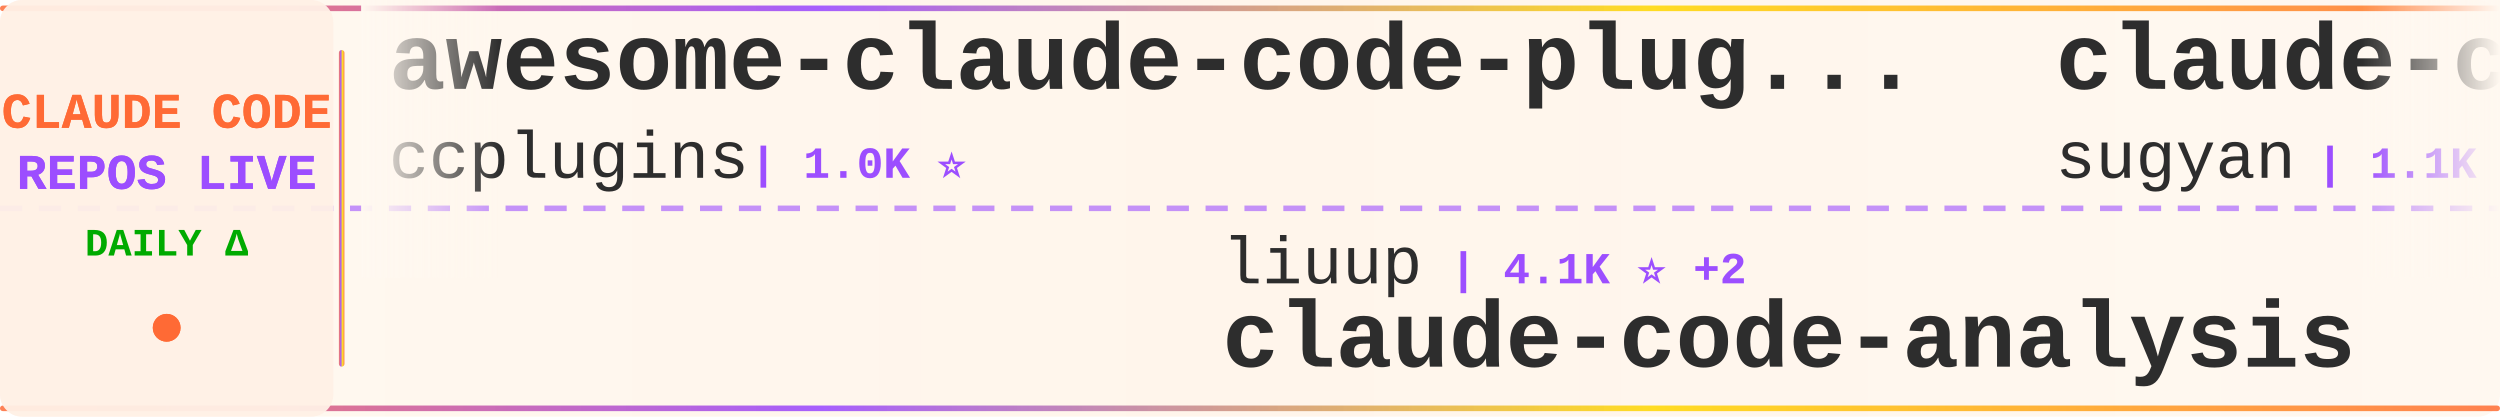
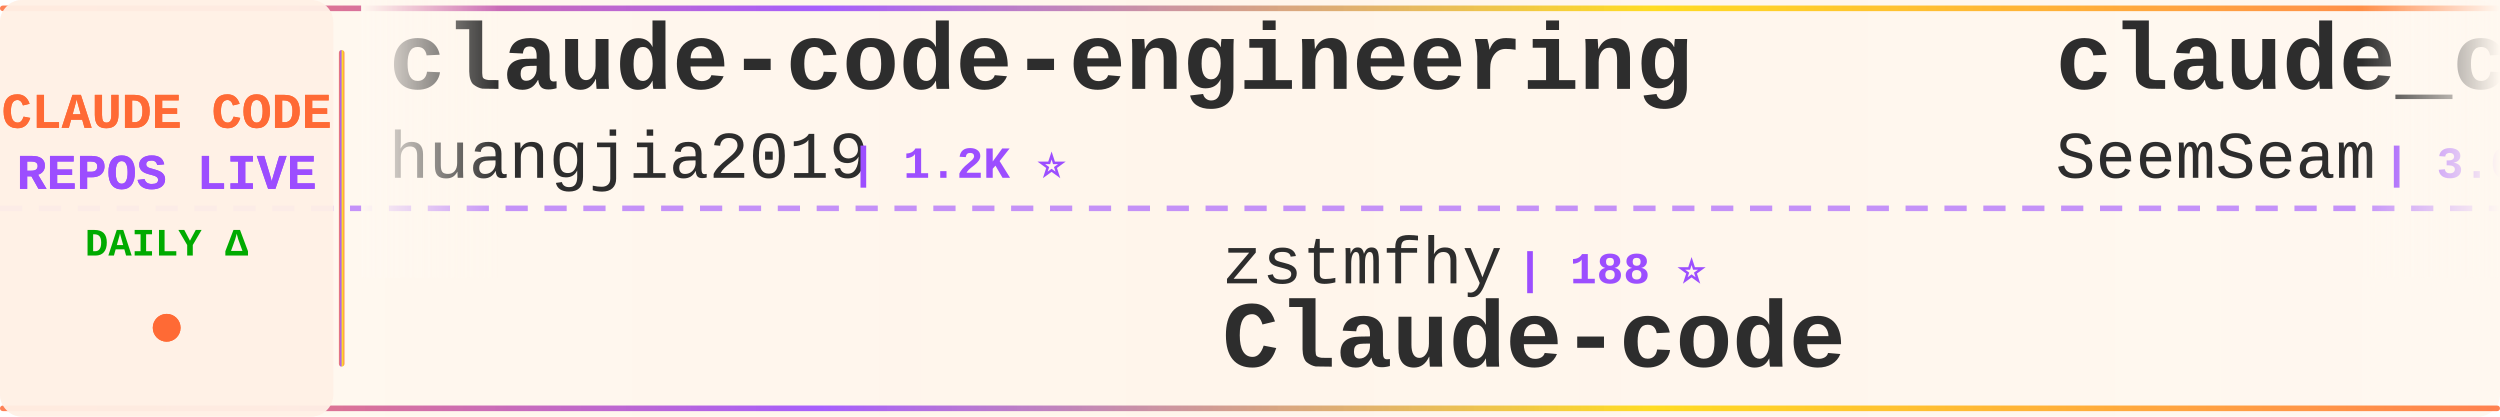
<svg xmlns="http://www.w3.org/2000/svg" width="900" height="150">
  <defs>
    <linearGradient id="tickerBg" x1="0%" y1="0%" x2="100%" y2="0%">
      <stop offset="0%" style="stop-color:#fff8f0;stop-opacity:0.98" />
      <stop offset="50%" style="stop-color:#fff5eb;stop-opacity:1" />
      <stop offset="100%" style="stop-color:#fff8f0;stop-opacity:0.98" />
    </linearGradient>
    <linearGradient id="borderGrad" x1="0%" y1="0%" x2="100%" y2="0%">
      <stop offset="0%" style="stop-color:#FF6B35;stop-opacity:0.85">
        <animate attributeName="stop-opacity" values="0.85;1;0.85" dur="2s" repeatCount="indefinite" />
      </stop>
      <stop offset="33%" style="stop-color:#9C4EFF;stop-opacity:0.9">
        <animate attributeName="stop-opacity" values="0.9;1;0.9" dur="2.2s" repeatCount="indefinite" />
      </stop>
      <stop offset="66%" style="stop-color:#FFD700;stop-opacity:0.85">
        <animate attributeName="stop-opacity" values="0.85;1;0.85" dur="1.8s" repeatCount="indefinite" />
      </stop>
      <stop offset="100%" style="stop-color:#FF6B35;stop-opacity:0.85">
        <animate attributeName="stop-opacity" values="0.85;1;0.85" dur="2s" repeatCount="indefinite" />
      </stop>
    </linearGradient>
    <filter id="textGlow">
      <feGaussianBlur stdDeviation="0.15" result="coloredBlur" />
      <feMerge>
        <feMergeNode in="coloredBlur" />
        <feMergeNode in="SourceGraphic" />
      </feMerge>
    </filter>
    <filter id="metricGlow">
      <feGaussianBlur stdDeviation="0.2" result="coloredBlur" />
      <feMerge>
        <feMergeNode in="coloredBlur" />
        <feMergeNode in="SourceGraphic" />
      </feMerge>
    </filter>
    <linearGradient id="leftFade" x1="0%" y1="0%" x2="100%" y2="0%">
      <stop offset="0%" style="stop-color:#fff8f0;stop-opacity:1" />
      <stop offset="100%" style="stop-color:#fff8f0;stop-opacity:0" />
    </linearGradient>
    <linearGradient id="rightFade" x1="0%" y1="0%" x2="100%" y2="0%">
      <stop offset="0%" style="stop-color:#fff8f0;stop-opacity:0" />
      <stop offset="100%" style="stop-color:#fff8f0;stop-opacity:1" />
    </linearGradient>
  </defs>
  <rect width="900" height="150" fill="url(#tickerBg)" rx="8" />
  <rect x="0" y="2" width="900" height="2" fill="url(#borderGrad)" rx="1" />
  <rect x="0" y="146" width="900" height="2" fill="url(#borderGrad)" rx="1" />
  <line x1="0" y1="75" x2="900" y2="75" stroke="#9C4EFF" stroke-width="2" stroke-dasharray="8 6" opacity="0.6" />
  <rect x="0" y="0" width="120" height="150" fill="#fff0e6" opacity="0.95" rx="8" />
  <text x="60" y="46" font-family="'Courier New', monospace" font-size="18" font-weight="bold" fill="#FF6B35" text-anchor="middle" filter="url(#textGlow)">
    CLAUDE CODE
  </text>
  <text x="60" y="68" font-family="'Courier New', monospace" font-size="18" font-weight="bold" fill="#9C4EFF" text-anchor="middle" filter="url(#textGlow)">
    REPOS LIVE
  </text>
  <text x="60" y="92" font-family="'Courier New', monospace" font-size="14" font-weight="bold" fill="#00aa00" text-anchor="middle">
    DAILY Δ
  </text>
  <circle cx="60" cy="118" r="5" fill="#FF6B35" filter="url(#metricGlow)">
    <animate attributeName="r" values="4;6;4" dur="1.5s" repeatCount="indefinite" />
    <animate attributeName="opacity" values="0.6;1;0.6" dur="1.5s" repeatCount="indefinite" />
  </circle>
  <rect x="122" y="18" width="2" height="114" fill="url(#borderGrad)" rx="1" />
  <clipPath id="tickerClip">
    <rect x="130" y="0" width="770" height="150" />
  </clipPath>
  <g clip-path="url(#tickerClip)">
    <g id="tickerItems">
      <animateTransform attributeName="transform" attributeType="XML" type="translate" from="0 0" to="-3000 0" dur="54s" repeatCount="indefinite" />
      <g transform="translate(0, 0)">
-         <text x="140" y="32" font-family="'Courier New', monospace" font-size="34" font-weight="bold" fill="#2d2d2d">awesome-claude-code-plug...</text>
-         <text x="140" y="64" font-family="'Courier New', monospace" font-size="24" font-weight="normal" fill="#2d2d2d" opacity="1.0">ccplugins</text>
-         <text x="270" y="64" font-family="'Courier New', monospace" font-size="16" font-weight="bold" fill="#9C4EFF"> | 1.0K ⭐</text>
+         <text x="140" y="32" font-family="'Courier New', monospace" font-size="34" font-weight="bold" fill="#2d2d2d">claude-code-engineering</text>
+         <text x="140" y="64" font-family="'Courier New', monospace" font-size="24" font-weight="normal" fill="#2d2d2d" opacity="1.0">huangjia2019</text>
+         <text x="306" y="64" font-family="'Courier New', monospace" font-size="16" font-weight="bold" fill="#9C4EFF"> | 1.2K ⭐</text>
      </g>
      <g transform="translate(300, 0)">
-         <text x="140" y="102" font-family="'Courier New', monospace" font-size="24" font-weight="normal" fill="#2d2d2d" opacity="1.0">liuup</text>
-         <text x="222" y="102" font-family="'Courier New', monospace" font-size="16" font-weight="bold" fill="#9C4EFF"> | 4.1K ⭐ +2</text>
-         <text x="140" y="132" font-family="'Courier New', monospace" font-size="34" font-weight="bold" fill="#2d2d2d">claude-code-analysis</text>
+         <text x="140" y="102" font-family="'Courier New', monospace" font-size="24" font-weight="normal" fill="#2d2d2d" opacity="1.0">zstmfhy</text>
+         <text x="246" y="102" font-family="'Courier New', monospace" font-size="16" font-weight="bold" fill="#9C4EFF"> | 188 ⭐</text>
+         <text x="140" y="132" font-family="'Courier New', monospace" font-size="34" font-weight="bold" fill="#2d2d2d">Claude-code</text>
      </g>
      <g transform="translate(600, 0)">
-         <text x="140" y="32" font-family="'Courier New', monospace" font-size="34" font-weight="bold" fill="#2d2d2d">claude-code-webui</text>
-         <text x="140" y="64" font-family="'Courier New', monospace" font-size="24" font-weight="normal" fill="#2d2d2d" opacity="1.0">sugyan</text>
-         <text x="234" y="64" font-family="'Courier New', monospace" font-size="16" font-weight="bold" fill="#9C4EFF"> | 1.1K ⭐</text>
+         <text x="140" y="32" font-family="'Courier New', monospace" font-size="34" font-weight="bold" fill="#2d2d2d">claude_codex_bridge</text>
+         <text x="140" y="64" font-family="'Courier New', monospace" font-size="24" font-weight="normal" fill="#2d2d2d" opacity="1.0">SeemSeam</text>
+         <text x="258" y="64" font-family="'Courier New', monospace" font-size="16" font-weight="bold" fill="#9C4EFF"> | 3.6K ⭐ +1</text>
      </g>
      <g transform="translate(900, 0)">
-         <text x="140" y="102" font-family="'Courier New', monospace" font-size="24" font-weight="normal" fill="#2d2d2d" opacity="1.0">AprilNEA</text>
-         <text x="258" y="102" font-family="'Courier New', monospace" font-size="16" font-weight="bold" fill="#9C4EFF"> | 391 ⭐</text>
-         <text x="140" y="132" font-family="'Courier New', monospace" font-size="34" font-weight="bold" fill="#2d2d2d">claude-code-source</text>
+         <text x="140" y="102" font-family="'Courier New', monospace" font-size="24" font-weight="normal" fill="#2d2d2d" opacity="1.0">wanshuiyin</text>
+         <text x="282" y="102" font-family="'Courier New', monospace" font-size="16" font-weight="bold" fill="#9C4EFF"> | 18.9K ⭐ +8</text>
+         <text x="140" y="132" font-family="'Courier New', monospace" font-size="34" font-weight="bold" fill="#2d2d2d">Auto-claude-code-researc...</text>
      </g>
      <g transform="translate(1200, 0)">
-         <text x="140" y="32" font-family="'Courier New', monospace" font-size="34" font-weight="bold" fill="#2d2d2d">system_prompts_leaks</text>
-         <text x="140" y="64" font-family="'Courier New', monospace" font-size="24" font-weight="normal" fill="#2d2d2d" opacity="1.0">asgeirtj</text>
-         <text x="258" y="64" font-family="'Courier New', monospace" font-size="16" font-weight="bold" fill="#9C4EFF"> | 71.1K ⭐ +12</text>
+         <text x="140" y="32" font-family="'Courier New', monospace" font-size="34" font-weight="bold" fill="#2d2d2d">claude-coder</text>
+         <text x="140" y="64" font-family="'Courier New', monospace" font-size="24" font-weight="normal" fill="#2d2d2d" opacity="1.0">kodu-ai</text>
+         <text x="246" y="64" font-family="'Courier New', monospace" font-size="16" font-weight="bold" fill="#9C4EFF"> | 5.2K ⭐</text>
      </g>
      <g transform="translate(1500, 0)">
-         <text x="140" y="102" font-family="'Courier New', monospace" font-size="24" font-weight="normal" fill="#2d2d2d" opacity="1.0">wanshuiyin</text>
-         <text x="282" y="102" font-family="'Courier New', monospace" font-size="16" font-weight="bold" fill="#9C4EFF"> | 18.9K ⭐ +13</text>
-         <text x="140" y="132" font-family="'Courier New', monospace" font-size="34" font-weight="bold" fill="#2d2d2d">Auto-claude-code-researc...</text>
+         <text x="140" y="102" font-family="'Courier New', monospace" font-size="24" font-weight="normal" fill="#2d2d2d" opacity="1.0">affaan-m</text>
+         <text x="258" y="102" font-family="'Courier New', monospace" font-size="16" font-weight="bold" fill="#9C4EFF"> | 299.9K ⭐ +75</text>
+         <text x="140" y="132" font-family="'Courier New', monospace" font-size="34" font-weight="bold" fill="#2d2d2d">ECC</text>
      </g>
      <g transform="translate(1800, 0)">
-         <text x="140" y="32" font-family="'Courier New', monospace" font-size="34" font-weight="bold" fill="#2d2d2d">Claude-code</text>
-         <text x="140" y="64" font-family="'Courier New', monospace" font-size="24" font-weight="normal" fill="#2d2d2d" opacity="1.0">fazxes</text>
-         <text x="234" y="64" font-family="'Courier New', monospace" font-size="16" font-weight="bold" fill="#9C4EFF"> | 247 ⭐</text>
+         <text x="140" y="32" font-family="'Courier New', monospace" font-size="34" font-weight="bold" fill="#2d2d2d">Dive-into-Claude-Code</text>
+         <text x="140" y="64" font-family="'Courier New', monospace" font-size="24" font-weight="normal" fill="#2d2d2d" opacity="1.0">VILA-Lab</text>
+         <text x="258" y="64" font-family="'Courier New', monospace" font-size="16" font-weight="bold" fill="#9C4EFF"> | 2.2K ⭐</text>
      </g>
      <g transform="translate(2100, 0)">
-         <text x="140" y="102" font-family="'Courier New', monospace" font-size="24" font-weight="normal" fill="#2d2d2d" opacity="1.0">frankbria</text>
-         <text x="270" y="102" font-family="'Courier New', monospace" font-size="16" font-weight="bold" fill="#9C4EFF"> | 9.7K ⭐</text>
-         <text x="140" y="132" font-family="'Courier New', monospace" font-size="34" font-weight="bold" fill="#2d2d2d">ralph-claude-code</text>
+         <text x="140" y="102" font-family="'Courier New', monospace" font-size="24" font-weight="normal" fill="#2d2d2d" opacity="1.0">davila7</text>
+         <text x="246" y="102" font-family="'Courier New', monospace" font-size="16" font-weight="bold" fill="#9C4EFF"> | 33.2K ⭐ +1</text>
+         <text x="140" y="132" font-family="'Courier New', monospace" font-size="34" font-weight="bold" fill="#2d2d2d">claude-code-templates</text>
      </g>
      <g transform="translate(2400, 0)">
-         <text x="140" y="32" font-family="'Courier New', monospace" font-size="34" font-weight="bold" fill="#2d2d2d">awesome-claude-code</text>
-         <text x="140" y="64" font-family="'Courier New', monospace" font-size="24" font-weight="normal" fill="#2d2d2d" opacity="1.0">jqueryscript</text>
-         <text x="306" y="64" font-family="'Courier New', monospace" font-size="16" font-weight="bold" fill="#9C4EFF"> | 544 ⭐</text>
+         <text x="140" y="32" font-family="'Courier New', monospace" font-size="34" font-weight="bold" fill="#2d2d2d">claude-code-action</text>
+         <text x="140" y="64" font-family="'Courier New', monospace" font-size="24" font-weight="normal" fill="#2d2d2d" opacity="1.0">anthropics</text>
+         <text x="282" y="64" font-family="'Courier New', monospace" font-size="16" font-weight="bold" fill="#9C4EFF"> | 9.9K ⭐</text>
      </g>
      <g transform="translate(2700, 0)">
-         <text x="140" y="102" font-family="'Courier New', monospace" font-size="24" font-weight="normal" fill="#2d2d2d" opacity="1.0">Pimzino</text>
-         <text x="246" y="102" font-family="'Courier New', monospace" font-size="16" font-weight="bold" fill="#9C4EFF"> | 3.9K ⭐</text>
-         <text x="140" y="132" font-family="'Courier New', monospace" font-size="34" font-weight="bold" fill="#2d2d2d">claude-code-spec-workflo...</text>
+         <text x="140" y="102" font-family="'Courier New', monospace" font-size="24" font-weight="normal" fill="#2d2d2d" opacity="1.0">guanshan</text>
+         <text x="258" y="102" font-family="'Courier New', monospace" font-size="16" font-weight="bold" fill="#9C4EFF"> | 61 ⭐</text>
+         <text x="140" y="132" font-family="'Courier New', monospace" font-size="34" font-weight="bold" fill="#2d2d2d">ClaudeCode</text>
      </g>
      <g transform="translate(3000, 0)">
-         <text x="140" y="32" font-family="'Courier New', monospace" font-size="34" font-weight="bold" fill="#2d2d2d">awesome-claude-code-plug...</text>
-         <text x="140" y="64" font-family="'Courier New', monospace" font-size="24" font-weight="normal" fill="#2d2d2d" opacity="1.0">ccplugins</text>
-         <text x="270" y="64" font-family="'Courier New', monospace" font-size="16" font-weight="bold" fill="#9C4EFF"> | 1.0K ⭐</text>
+         <text x="140" y="32" font-family="'Courier New', monospace" font-size="34" font-weight="bold" fill="#2d2d2d">claude-code-engineering</text>
+         <text x="140" y="64" font-family="'Courier New', monospace" font-size="24" font-weight="normal" fill="#2d2d2d" opacity="1.0">huangjia2019</text>
+         <text x="306" y="64" font-family="'Courier New', monospace" font-size="16" font-weight="bold" fill="#9C4EFF"> | 1.2K ⭐</text>
      </g>
      <g transform="translate(3300, 0)">
-         <text x="140" y="102" font-family="'Courier New', monospace" font-size="24" font-weight="normal" fill="#2d2d2d" opacity="1.0">liuup</text>
-         <text x="222" y="102" font-family="'Courier New', monospace" font-size="16" font-weight="bold" fill="#9C4EFF"> | 4.1K ⭐ +2</text>
-         <text x="140" y="132" font-family="'Courier New', monospace" font-size="34" font-weight="bold" fill="#2d2d2d">claude-code-analysis</text>
+         <text x="140" y="102" font-family="'Courier New', monospace" font-size="24" font-weight="normal" fill="#2d2d2d" opacity="1.0">zstmfhy</text>
+         <text x="246" y="102" font-family="'Courier New', monospace" font-size="16" font-weight="bold" fill="#9C4EFF"> | 188 ⭐</text>
+         <text x="140" y="132" font-family="'Courier New', monospace" font-size="34" font-weight="bold" fill="#2d2d2d">Claude-code</text>
      </g>
      <g transform="translate(3600, 0)">
-         <text x="140" y="32" font-family="'Courier New', monospace" font-size="34" font-weight="bold" fill="#2d2d2d">claude-code-webui</text>
-         <text x="140" y="64" font-family="'Courier New', monospace" font-size="24" font-weight="normal" fill="#2d2d2d" opacity="1.0">sugyan</text>
-         <text x="234" y="64" font-family="'Courier New', monospace" font-size="16" font-weight="bold" fill="#9C4EFF"> | 1.1K ⭐</text>
+         <text x="140" y="32" font-family="'Courier New', monospace" font-size="34" font-weight="bold" fill="#2d2d2d">claude_codex_bridge</text>
+         <text x="140" y="64" font-family="'Courier New', monospace" font-size="24" font-weight="normal" fill="#2d2d2d" opacity="1.0">SeemSeam</text>
+         <text x="258" y="64" font-family="'Courier New', monospace" font-size="16" font-weight="bold" fill="#9C4EFF"> | 3.6K ⭐ +1</text>
      </g>
      <g transform="translate(3900, 0)">
-         <text x="140" y="102" font-family="'Courier New', monospace" font-size="24" font-weight="normal" fill="#2d2d2d" opacity="1.0">AprilNEA</text>
-         <text x="258" y="102" font-family="'Courier New', monospace" font-size="16" font-weight="bold" fill="#9C4EFF"> | 391 ⭐</text>
-         <text x="140" y="132" font-family="'Courier New', monospace" font-size="34" font-weight="bold" fill="#2d2d2d">claude-code-source</text>
+         <text x="140" y="102" font-family="'Courier New', monospace" font-size="24" font-weight="normal" fill="#2d2d2d" opacity="1.0">wanshuiyin</text>
+         <text x="282" y="102" font-family="'Courier New', monospace" font-size="16" font-weight="bold" fill="#9C4EFF"> | 18.9K ⭐ +8</text>
+         <text x="140" y="132" font-family="'Courier New', monospace" font-size="34" font-weight="bold" fill="#2d2d2d">Auto-claude-code-researc...</text>
      </g>
    </g>
  </g>
  <rect x="130" y="0" width="50" height="100" fill="url(#leftFade)" />
  <rect x="850" y="0" width="50" height="100" fill="url(#rightFade)" />
</svg>
